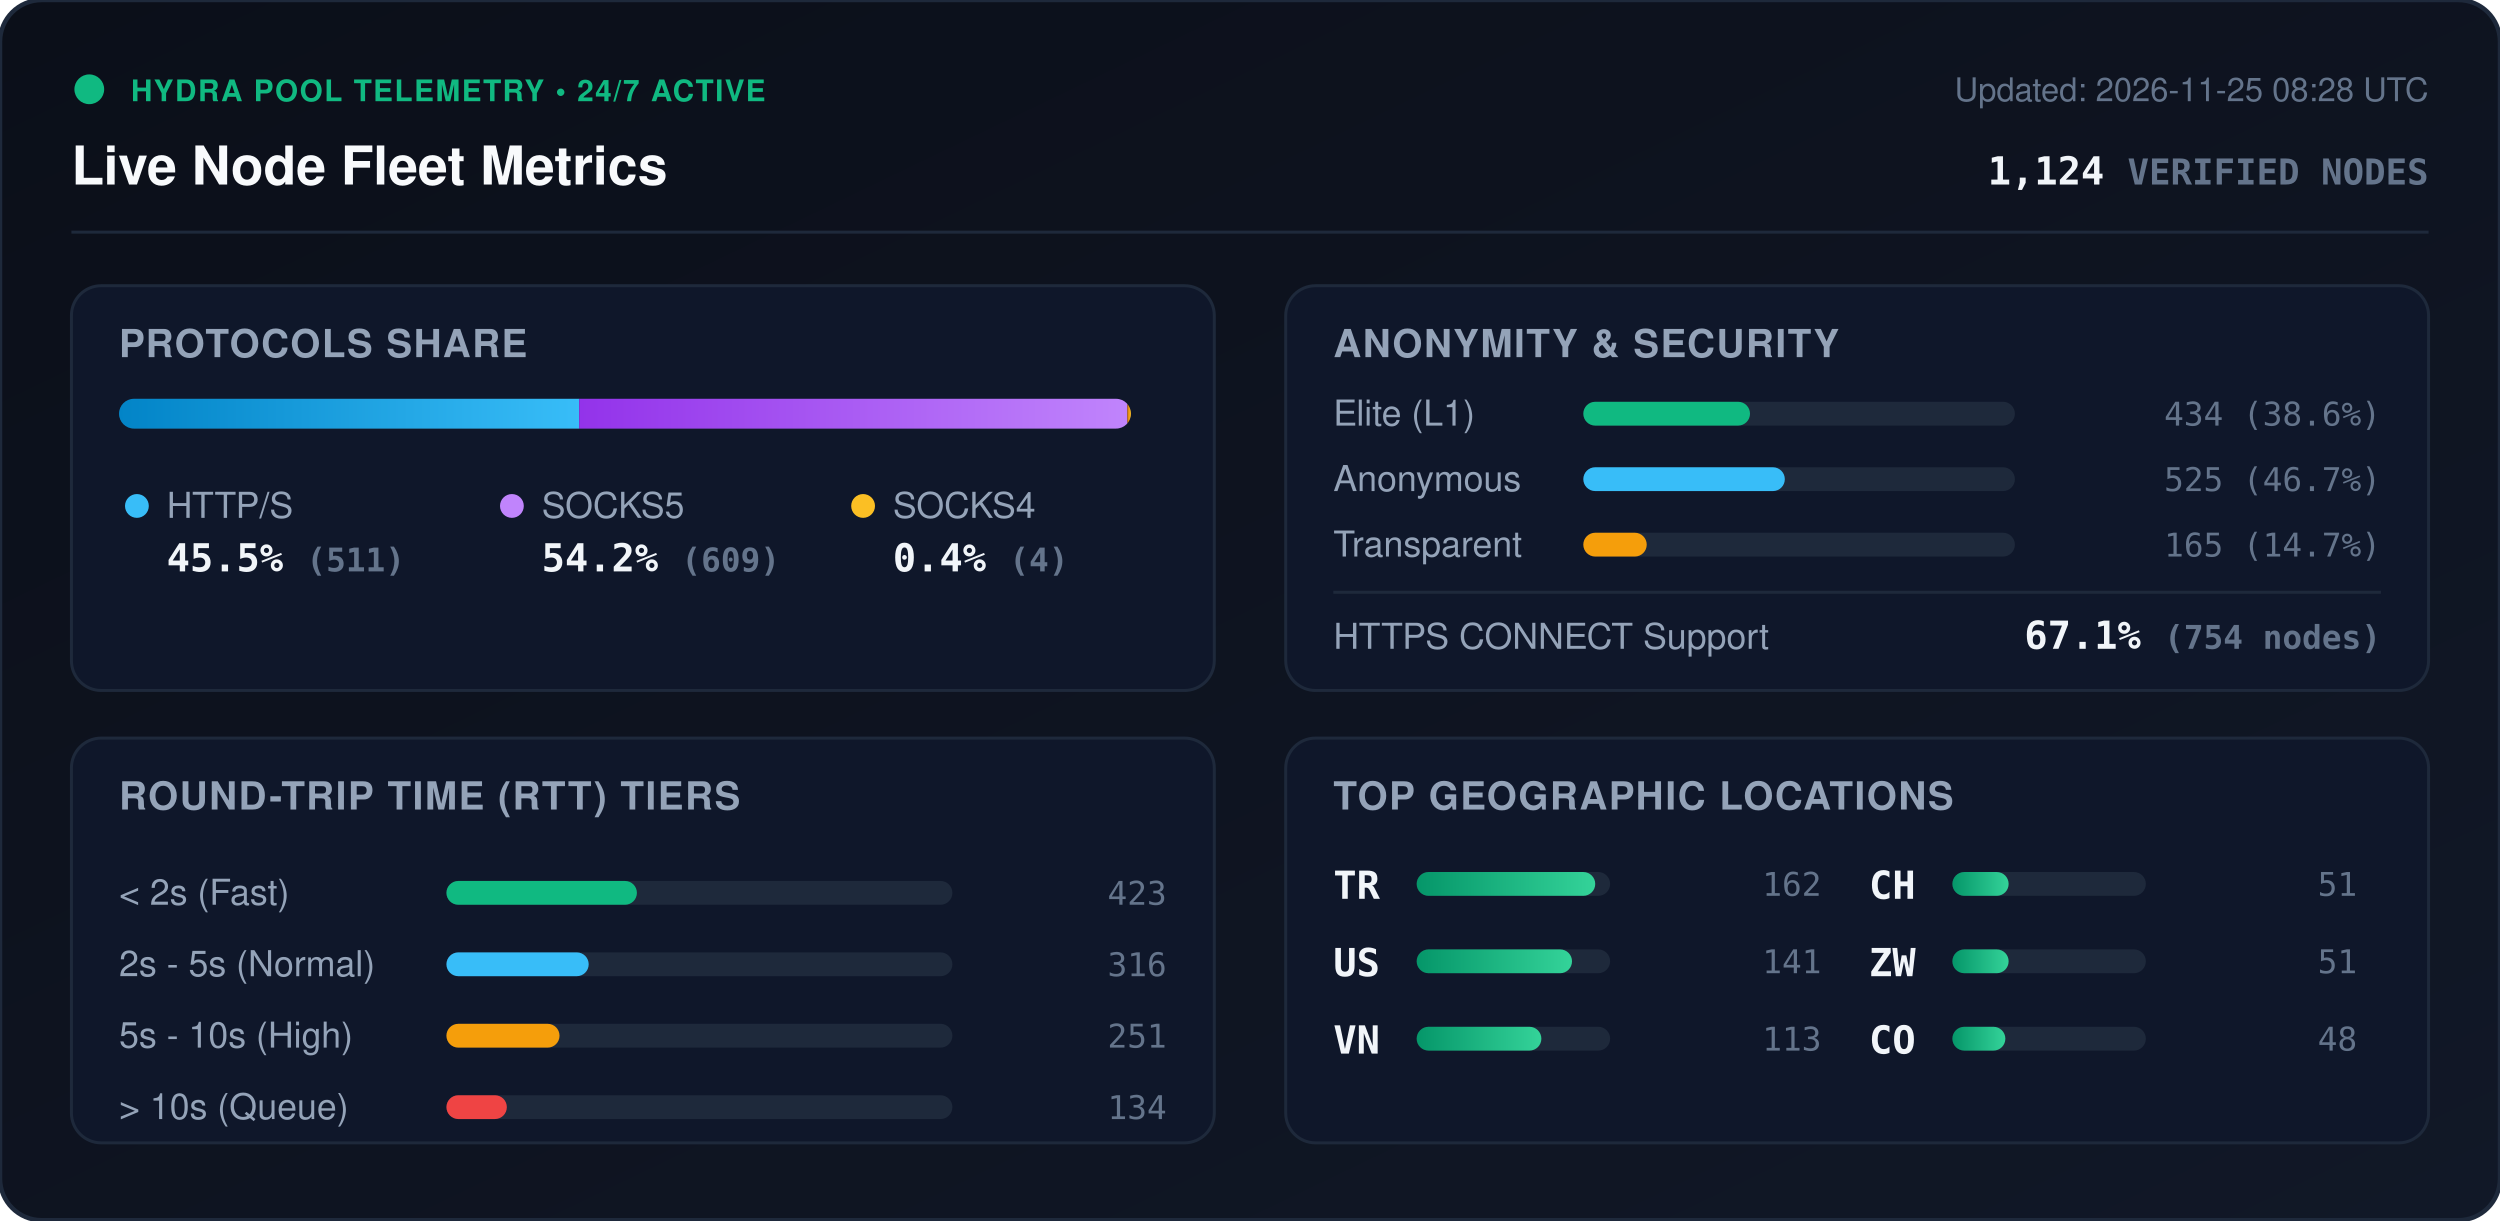
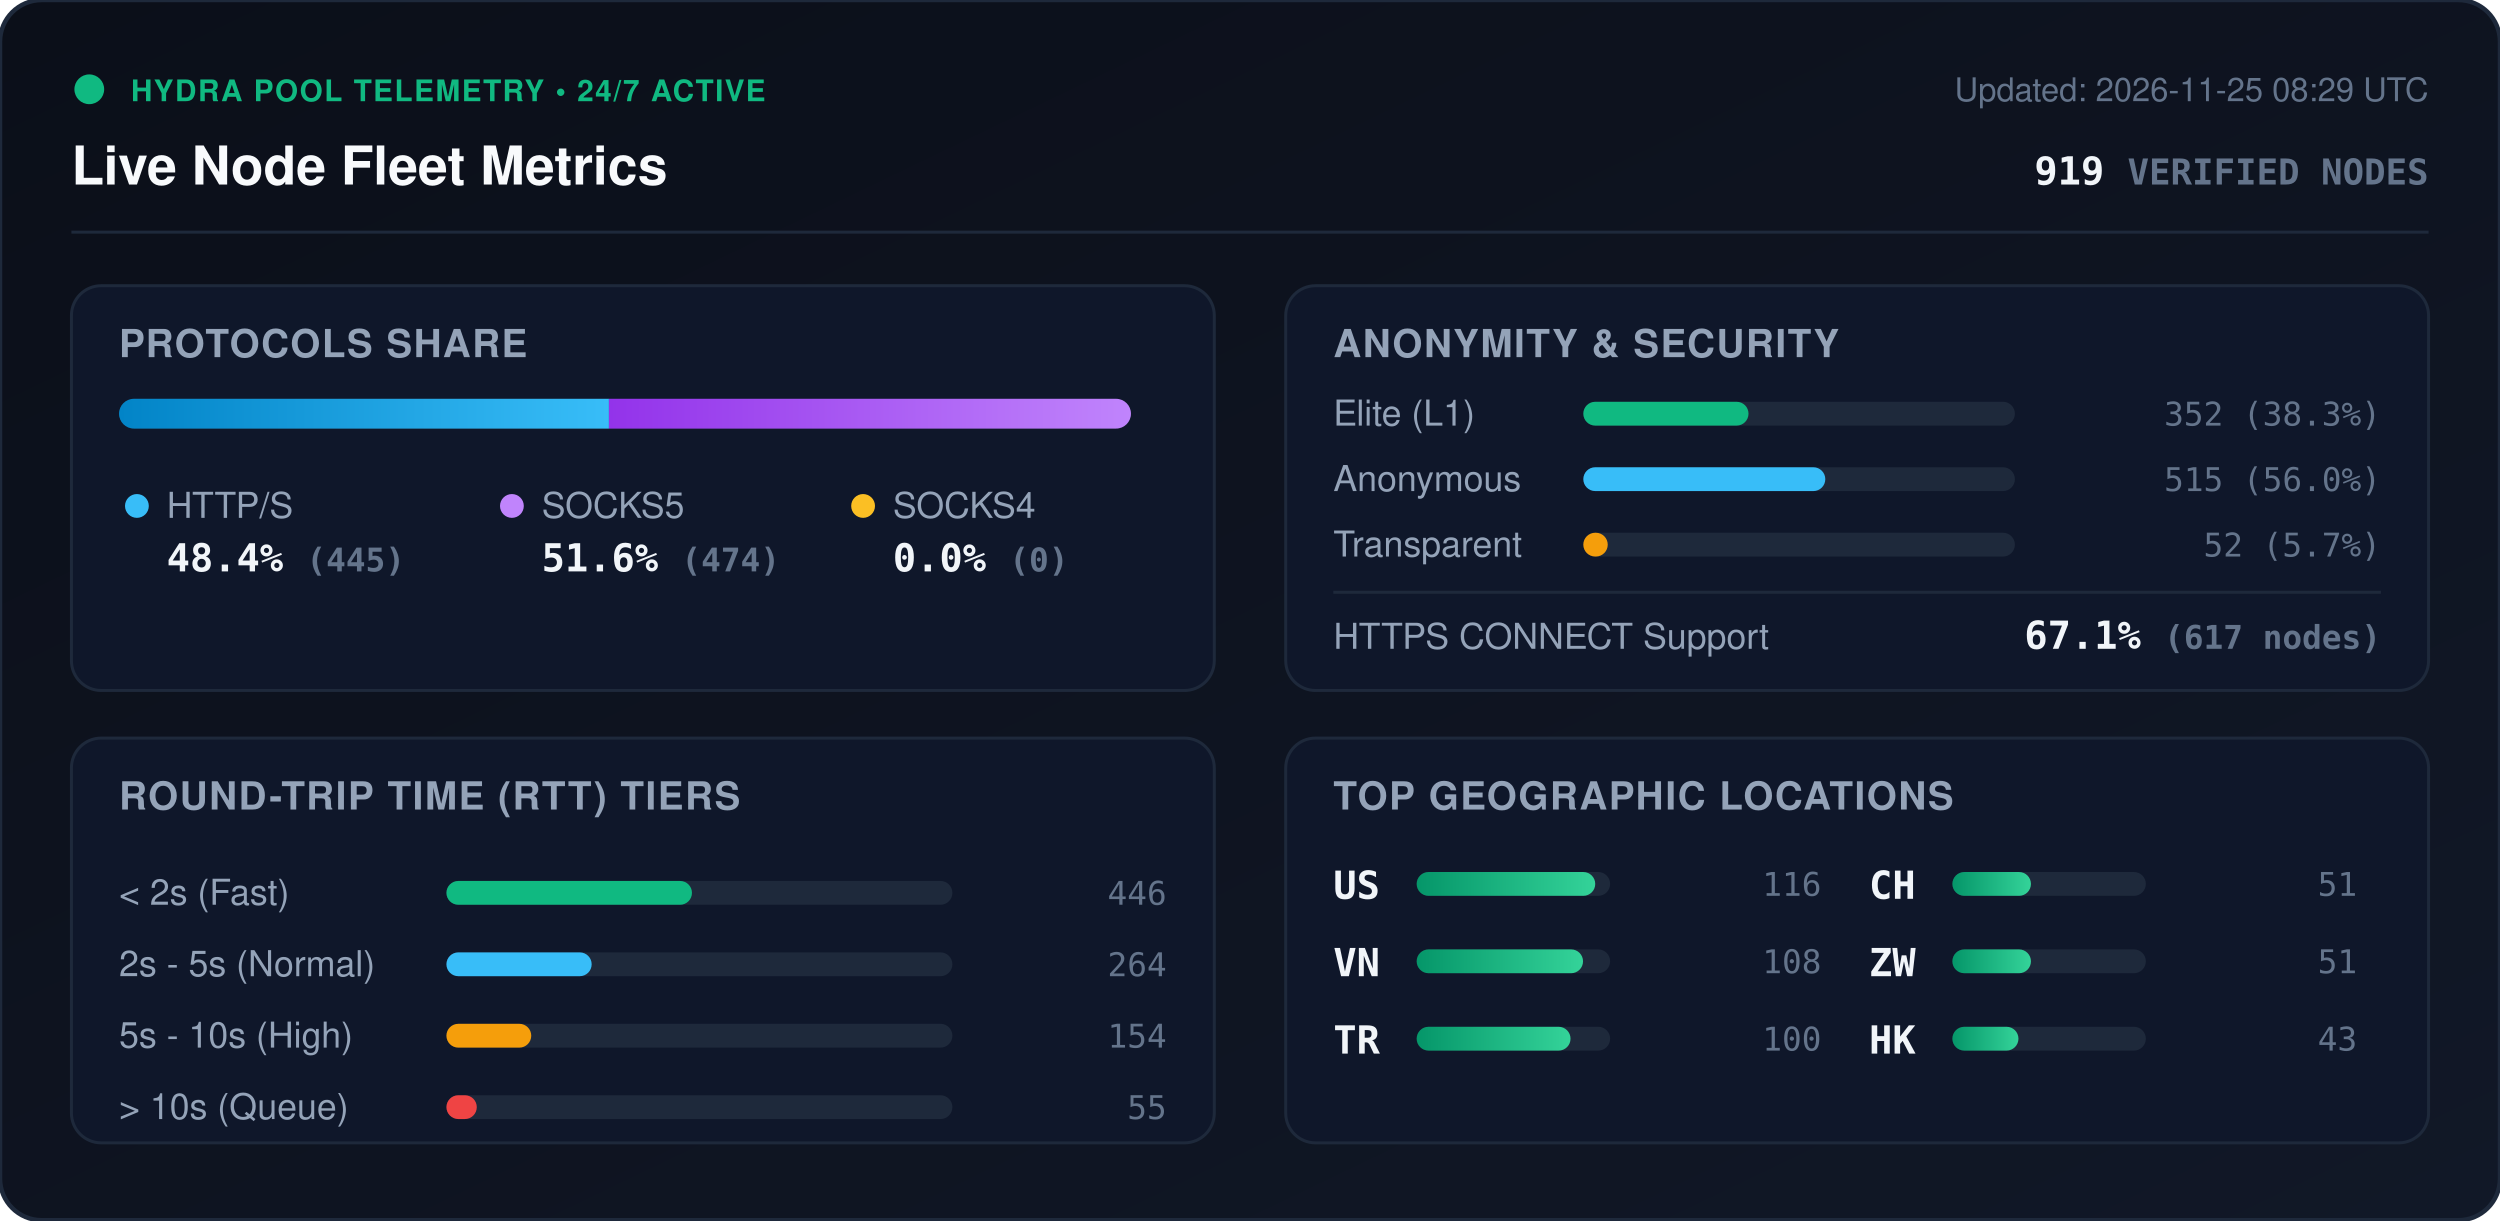
<svg xmlns="http://www.w3.org/2000/svg" viewBox="0 0 840 410" width="840" height="410" style="max-width: 100%; height: auto;">
  <defs>
    <linearGradient id="bg" x1="0%" y1="0%" x2="100%" y2="100%">
      <stop offset="0%" stop-color="#0b0f19" />
      <stop offset="100%" stop-color="#111827" />
    </linearGradient>
    <linearGradient id="bar-http" x1="0%" y1="0%" x2="100%" y2="0%">
      <stop offset="0%" stop-color="#0284c7" />
      <stop offset="100%" stop-color="#38bdf8" />
    </linearGradient>
    <linearGradient id="bar-socks5" x1="0%" y1="0%" x2="100%" y2="0%">
      <stop offset="0%" stop-color="#9333ea" />
      <stop offset="100%" stop-color="#c084fc" />
    </linearGradient>
    <linearGradient id="bar-socks4" x1="0%" y1="0%" x2="100%" y2="0%">
      <stop offset="0%" stop-color="#d97706" />
      <stop offset="100%" stop-color="#fbbf24" />
    </linearGradient>
    <linearGradient id="bar-green" x1="0%" y1="0%" x2="100%" y2="0%">
      <stop offset="0%" stop-color="#059669" />
      <stop offset="100%" stop-color="#34d399" />
    </linearGradient>
    <clipPath id="prog-track-clip">
      <rect width="340.0" height="10" rx="5" />
    </clipPath>
    <style>
      .title { font: 700 18px -apple-system, BlinkMacSystemFont, 'Segoe UI', Helvetica, Arial, sans-serif; fill: #f8fafc; }
      .sub { font: 500 11px -apple-system, BlinkMacSystemFont, 'Segoe UI', Helvetica, Arial, sans-serif; fill: #64748b; }
      .section-hdr { font: 600 13px -apple-system, BlinkMacSystemFont, 'Segoe UI', Helvetica, Arial, sans-serif; fill: #94a3b8; letter-spacing: 0.5px; }
      .metric-val { font: 700 13px -apple-system, BlinkMacSystemFont, 'Segoe UI', Helvetica, Arial, sans-serif; fill: #f1f5f9; }
      .metric-lbl { font: 500 12px -apple-system, BlinkMacSystemFont, 'Segoe UI', Helvetica, Arial, sans-serif; fill: #94a3b8; }
      .badge-txt { font: 700 10px -apple-system, BlinkMacSystemFont, 'Segoe UI', Helvetica, Arial, sans-serif; fill: #10b981; letter-spacing: 0.5px; }
      .mono { font-family: ui-monospace, SFMono-Regular, Menlo, Monaco, Consolas, monospace; }
      .pulse { animation: beacon 2s infinite ease-in-out; }
      @keyframes beacon { 0%, 100% { opacity: 1; } 50% { opacity: 0.35; } }
    </style>
  </defs>
  <rect width="840" height="410" rx="14" fill="url(#bg)" stroke="#1e293b" stroke-width="1.5" />
  <g transform="translate(24, 24)">
    <circle cx="6" cy="6" r="5" fill="#10b981" class="pulse" />
    <text x="20" y="10" class="badge-txt">HYDRA POOL TELEMETRY • 24/7 ACTIVE</text>
    <text x="0" y="38" class="title">Live Node Fleet Metrics</text>
-     <text x="792" y="10" text-anchor="end" class="sub">Updated: 2026-11-25 08:28 UTC</text>
-     <text x="792" y="38" text-anchor="end" class="metric-val mono" fill="#38bdf8">1,124 <tspan font-size="12" fill="#64748b">VERIFIED NODES</tspan>
+     <text x="792" y="10" text-anchor="end" class="sub">Updated: 2026-11-25 08:29 UTC</text>
+     <text x="792" y="38" text-anchor="end" class="metric-val mono" fill="#38bdf8">919 <tspan font-size="12" fill="#64748b">VERIFIED NODES</tspan>
    </text>
  </g>
  <line x1="24" y1="78" x2="816" y2="78" stroke="#1e293b" stroke-width="1" />
  <g transform="translate(24, 96)">
    <rect width="384" height="136" rx="10" fill="#0f172a" stroke="#1e293b" />
    <text x="16" y="24" class="section-hdr">PROTOCOLS SHARE</text>
    <g transform="translate(16, 38)">
      <rect width="340.0" height="10" rx="5" fill="#1e293b" />
      <g clip-path="url(#prog-track-clip)">
-         <rect x="0" width="154.6" height="10" fill="url(#bar-http)" />
-         <rect x="154.6" width="184.2" height="10" fill="url(#bar-socks5)" />
-         <rect x="338.8" width="1.2" height="10" fill="url(#bar-socks4)" />
+         <rect x="0" width="164.6" height="10" fill="url(#bar-http)" />
+         <rect x="164.6" width="175.4" height="10" fill="url(#bar-socks5)" />
+         <rect x="340.0" width="0.0" height="10" fill="url(#bar-socks4)" />
      </g>
    </g>
    <g transform="translate(16, 68)">
      <circle cx="6" cy="6" r="4" fill="#38bdf8" />
      <text x="16" y="10" class="metric-lbl">HTTP/S</text>
-       <text x="16" y="28" class="metric-val mono">45.5% <tspan font-size="11" fill="#64748b">(511)</tspan>
+       <text x="16" y="28" class="metric-val mono">48.4% <tspan font-size="11" fill="#64748b">(445)</tspan>
      </text>
      <circle cx="132" cy="6" r="4" fill="#c084fc" />
      <text x="142" y="10" class="metric-lbl">SOCKS5</text>
-       <text x="142" y="28" class="metric-val mono">54.2% <tspan font-size="11" fill="#64748b">(609)</tspan>
+       <text x="142" y="28" class="metric-val mono">51.6% <tspan font-size="11" fill="#64748b">(474)</tspan>
      </text>
      <circle cx="250" cy="6" r="4" fill="#fbbf24" />
      <text x="260" y="10" class="metric-lbl">SOCKS4</text>
-       <text x="260" y="28" class="metric-val mono">0.4% <tspan font-size="11" fill="#64748b">(4)</tspan>
+       <text x="260" y="28" class="metric-val mono">0.0% <tspan font-size="11" fill="#64748b">(0)</tspan>
      </text>
    </g>
  </g>
  <g transform="translate(432, 96)">
    <rect width="384" height="136" rx="10" fill="#0f172a" stroke="#1e293b" />
    <text x="16" y="24" class="section-hdr">ANONYMITY &amp; SECURITY</text>
    <text x="16" y="47" class="metric-lbl">Elite (L1)</text>
    <rect x="100" y="39" width="145.0" height="8" rx="4" fill="#1e293b" />
-     <rect x="100" y="39" width="56.0" height="8" rx="4" fill="#10b981" />
-     <text x="368" y="47" text-anchor="end" class="mono sub" fill="#e2e8f0">434 (38.6%)</text>
+     <rect x="100" y="39" width="55.5" height="8" rx="4" fill="#10b981" />
+     <text x="368" y="47" text-anchor="end" class="mono sub" fill="#e2e8f0">352 (38.3%)</text>
    <text x="16" y="69" class="metric-lbl">Anonymous</text>
    <rect x="100" y="61" width="145.0" height="8" rx="4" fill="#1e293b" />
-     <rect x="100" y="61" width="67.7" height="8" rx="4" fill="#38bdf8" />
-     <text x="368" y="69" text-anchor="end" class="mono sub" fill="#e2e8f0">525 (46.7%)</text>
+     <rect x="100" y="61" width="81.3" height="8" rx="4" fill="#38bdf8" />
+     <text x="368" y="69" text-anchor="end" class="mono sub" fill="#e2e8f0">515 (56.0%)</text>
    <text x="16" y="91" class="metric-lbl">Transparent</text>
    <rect x="100" y="83" width="145.0" height="8" rx="4" fill="#1e293b" />
-     <rect x="100" y="83" width="21.3" height="8" rx="4" fill="#f59e0b" />
-     <text x="368" y="91" text-anchor="end" class="mono sub" fill="#e2e8f0">165 (14.7%)</text>
+     <rect x="100" y="83" width="8.2" height="8" rx="4" fill="#f59e0b" />
+     <text x="368" y="91" text-anchor="end" class="mono sub" fill="#e2e8f0">52 (5.7%)</text>
    <line x1="16" y1="103" x2="368" y2="103" stroke="#1e293b" stroke-width="1" />
    <text x="16" y="122" class="metric-lbl">HTTPS CONNECT Support</text>
-     <text x="368" y="122" text-anchor="end" class="metric-val mono" fill="#34d399">67.1% <tspan font-size="11" fill="#64748b">(754 nodes)</tspan>
+     <text x="368" y="122" text-anchor="end" class="metric-val mono" fill="#34d399">67.1% <tspan font-size="11" fill="#64748b">(617 nodes)</tspan>
    </text>
  </g>
  <g transform="translate(24, 248)">
    <rect width="384" height="136" rx="10" fill="#0f172a" stroke="#1e293b" />
    <text x="16" y="24" class="section-hdr">ROUND-TRIP TIME (RTT) TIERS</text>
    <g transform="translate(16, 42)">
      <text x="0" y="14" class="metric-lbl">&lt; 2s (Fast)</text>
      <rect x="110" y="6" width="170" height="8" rx="4" fill="#1e293b" />
-       <rect x="110" y="6" width="64.0" height="8" rx="4" fill="#10b981" />
-       <text x="352" y="14" text-anchor="end" class="mono sub">423</text>
+       <rect x="110" y="6" width="82.5" height="8" rx="4" fill="#10b981" />
+       <text x="352" y="14" text-anchor="end" class="mono sub">446</text>
      <text x="0" y="38" class="metric-lbl">2s - 5s (Normal)</text>
      <rect x="110" y="30" width="170" height="8" rx="4" fill="#1e293b" />
-       <rect x="110" y="30" width="47.8" height="8" rx="4" fill="#38bdf8" />
-       <text x="352" y="38" text-anchor="end" class="mono sub">316</text>
+       <rect x="110" y="30" width="48.8" height="8" rx="4" fill="#38bdf8" />
+       <text x="352" y="38" text-anchor="end" class="mono sub">264</text>
      <text x="0" y="62" class="metric-lbl">5s - 10s (High)</text>
      <rect x="110" y="54" width="170" height="8" rx="4" fill="#1e293b" />
-       <rect x="110" y="54" width="38.0" height="8" rx="4" fill="#f59e0b" />
-       <text x="352" y="62" text-anchor="end" class="mono sub">251</text>
+       <rect x="110" y="54" width="28.5" height="8" rx="4" fill="#f59e0b" />
+       <text x="352" y="62" text-anchor="end" class="mono sub">154</text>
      <text x="0" y="86" class="metric-lbl">&gt; 10s (Queue)</text>
      <rect x="110" y="78" width="170" height="8" rx="4" fill="#1e293b" />
-       <rect x="110" y="78" width="20.3" height="8" rx="4" fill="#ef4444" />
-       <text x="352" y="86" text-anchor="end" class="mono sub">134</text>
+       <rect x="110" y="78" width="10.2" height="8" rx="4" fill="#ef4444" />
+       <text x="352" y="86" text-anchor="end" class="mono sub">55</text>
    </g>
  </g>
  <g transform="translate(432, 248)">
    <rect width="384" height="136" rx="10" fill="#0f172a" stroke="#1e293b" />
    <text x="16" y="24" class="section-hdr">TOP GEOGRAPHIC LOCATIONS</text>
    <g transform="translate(16, 42)">
      <g transform="translate(0, 0)">
+         <text x="0" y="12" class="mono metric-val" font-size="12">US</text>
+         <rect x="28" y="3" width="65" height="8" rx="4" fill="#1e293b" />
+         <rect x="28" y="3" width="60.0" height="8" rx="4" fill="url(#bar-green)" />
+         <text x="164" y="11" text-anchor="end" class="mono sub">116</text>
+       </g>
+       <g transform="translate(0, 26)">
+         <text x="0" y="12" class="mono metric-val" font-size="12">VN</text>
+         <rect x="28" y="3" width="65" height="8" rx="4" fill="#1e293b" />
+         <rect x="28" y="3" width="55.9" height="8" rx="4" fill="url(#bar-green)" />
+         <text x="164" y="11" text-anchor="end" class="mono sub">108</text>
+       </g>
+       <g transform="translate(0, 52)">
        <text x="0" y="12" class="mono metric-val" font-size="12">TR</text>
        <rect x="28" y="3" width="65" height="8" rx="4" fill="#1e293b" />
-         <rect x="28" y="3" width="60.0" height="8" rx="4" fill="url(#bar-green)" />
-         <text x="164" y="11" text-anchor="end" class="mono sub">162</text>
-       </g>
-       <g transform="translate(0, 26)">
-         <text x="0" y="12" class="mono metric-val" font-size="12">US</text>
-         <rect x="28" y="3" width="65" height="8" rx="4" fill="#1e293b" />
-         <rect x="28" y="3" width="52.2" height="8" rx="4" fill="url(#bar-green)" />
-         <text x="164" y="11" text-anchor="end" class="mono sub">141</text>
-       </g>
-       <g transform="translate(0, 52)">
-         <text x="0" y="12" class="mono metric-val" font-size="12">VN</text>
-         <rect x="28" y="3" width="65" height="8" rx="4" fill="#1e293b" />
-         <rect x="28" y="3" width="41.9" height="8" rx="4" fill="url(#bar-green)" />
-         <text x="164" y="11" text-anchor="end" class="mono sub">113</text>
+         <rect x="28" y="3" width="51.7" height="8" rx="4" fill="url(#bar-green)" />
+         <text x="164" y="11" text-anchor="end" class="mono sub">100</text>
      </g>
      <g transform="translate(180, 0)">
        <text x="0" y="12" class="mono metric-val" font-size="12">CH</text>
        <rect x="28" y="3" width="65" height="8" rx="4" fill="#1e293b" />
-         <rect x="28" y="3" width="18.9" height="8" rx="4" fill="url(#bar-green)" />
+         <rect x="28" y="3" width="26.4" height="8" rx="4" fill="url(#bar-green)" />
        <text x="164" y="11" text-anchor="end" class="mono sub">51</text>
      </g>
      <g transform="translate(180, 26)">
        <text x="0" y="12" class="mono metric-val" font-size="12">ZW</text>
        <rect x="28" y="3" width="65" height="8" rx="4" fill="#1e293b" />
-         <rect x="28" y="3" width="18.9" height="8" rx="4" fill="url(#bar-green)" />
+         <rect x="28" y="3" width="26.4" height="8" rx="4" fill="url(#bar-green)" />
        <text x="164" y="11" text-anchor="end" class="mono sub">51</text>
      </g>
      <g transform="translate(180, 52)">
-         <text x="0" y="12" class="mono metric-val" font-size="12">CO</text>
+         <text x="0" y="12" class="mono metric-val" font-size="12">HK</text>
        <rect x="28" y="3" width="65" height="8" rx="4" fill="#1e293b" />
-         <rect x="28" y="3" width="17.8" height="8" rx="4" fill="url(#bar-green)" />
-         <text x="164" y="11" text-anchor="end" class="mono sub">48</text>
+         <rect x="28" y="3" width="22.2" height="8" rx="4" fill="url(#bar-green)" />
+         <text x="164" y="11" text-anchor="end" class="mono sub">43</text>
      </g>
    </g>
  </g>
</svg>
